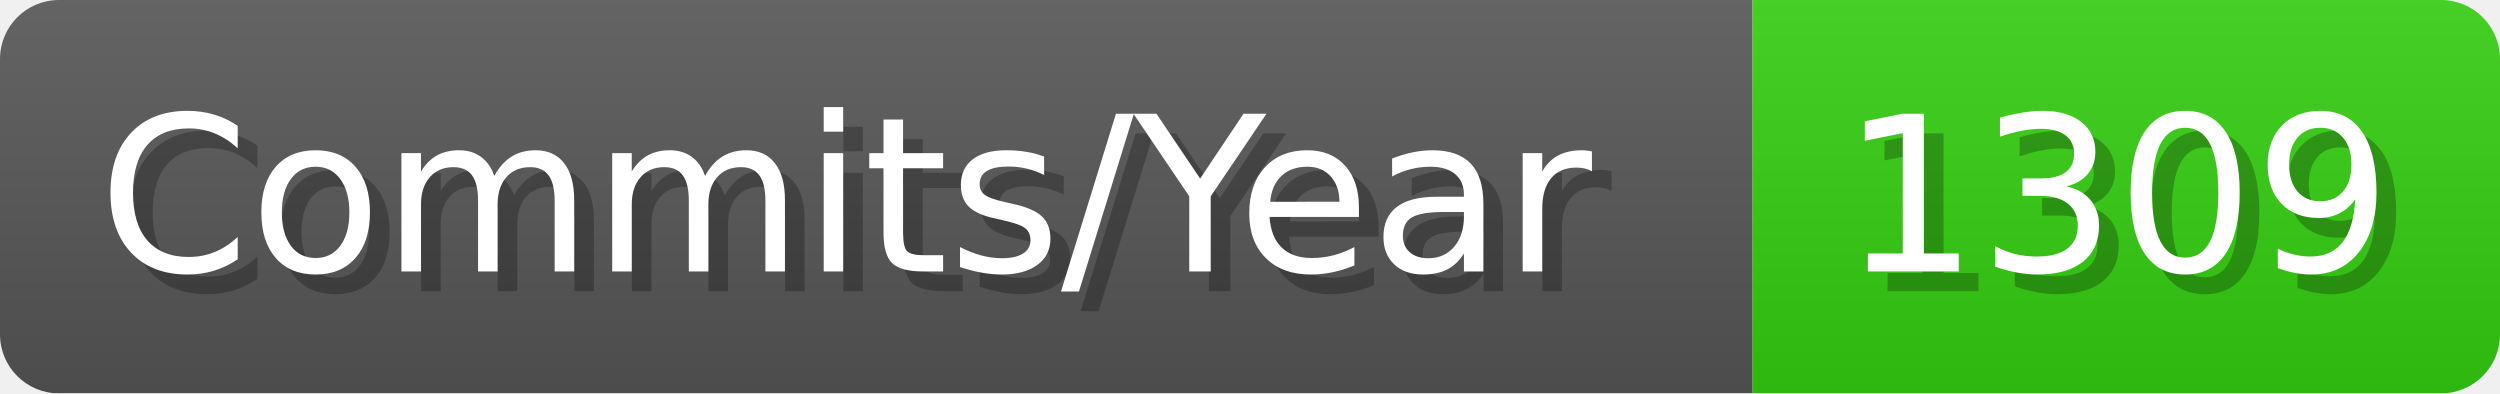
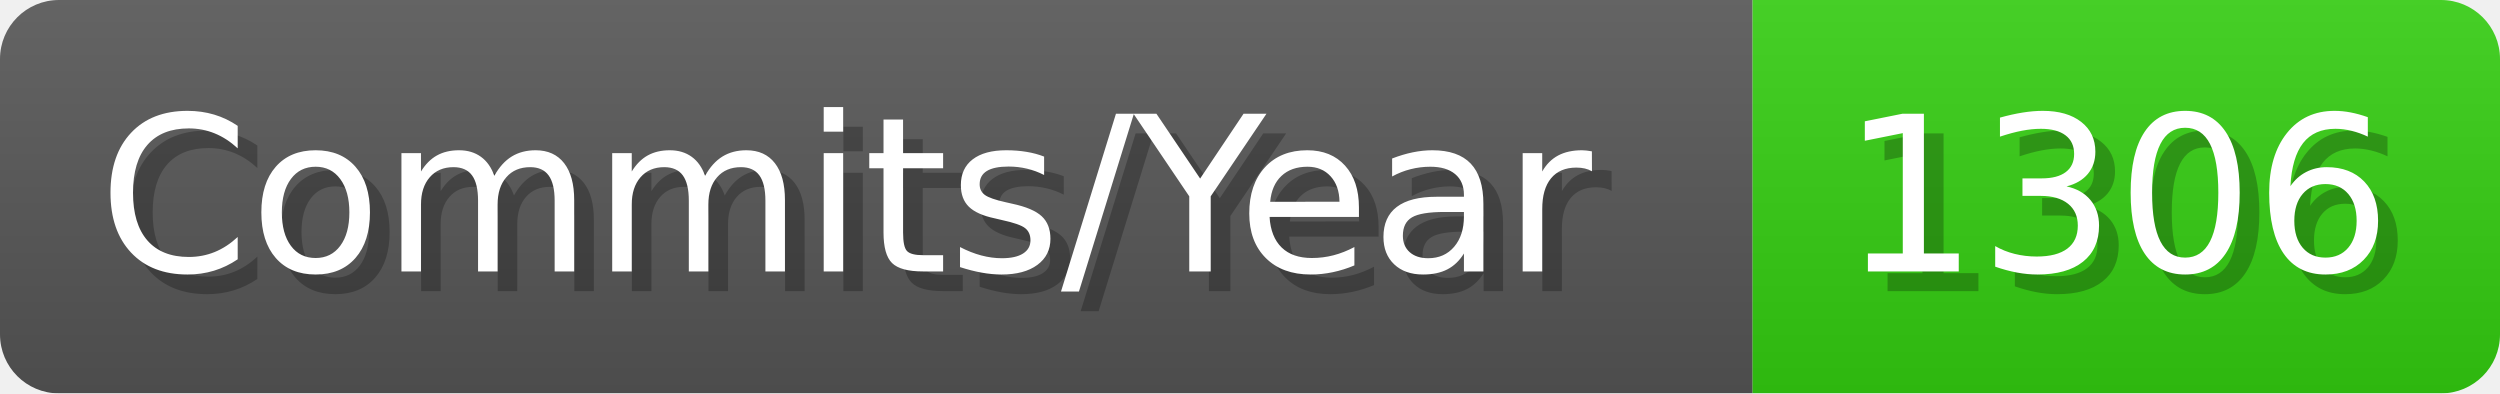
- <svg xmlns="http://www.w3.org/2000/svg" width="127.1" height="20" viewBox="0 0 1271 200" role="img" aria-label="Commits/Year: 1309">
+ <svg xmlns="http://www.w3.org/2000/svg" width="127.1" height="20" viewBox="0 0 1271 200" role="img" aria-label="Commits/Year: 1306">
  <linearGradient id="aUPdi" x2="0" y2="100%">
    <stop offset="0" stop-opacity=".1" stop-color="#EEE" />
    <stop offset="1" stop-opacity=".1" />
  </linearGradient>
  <mask id="WfAiQ">
    <rect width="1271" height="200" rx="30" fill="#FFF" />
  </mask>
  <g mask="url(#WfAiQ)">
    <rect width="891" height="200" fill="#555" />
    <rect width="380" height="200" fill="#3C1" x="891" />
    <rect width="1271" height="200" fill="url(#aUPdi)" />
  </g>
  <g aria-hidden="true" fill="#fff" text-anchor="start" font-family="Verdana,DejaVu Sans,sans-serif" font-size="110">
    <text x="60" y="148" textLength="791" fill="#000" opacity="0.25">Commits/Year</text>
    <text x="50" y="138" textLength="791">Commits/Year</text>
-     <text x="946" y="148" textLength="280" fill="#000" opacity="0.25">1309</text>
-     <text x="936" y="138" textLength="280">1309</text>
+     <text x="946" y="148" textLength="280" fill="#000" opacity="0.25">1306</text>
+     <text x="936" y="138" textLength="280">1306</text>
  </g>
</svg>
